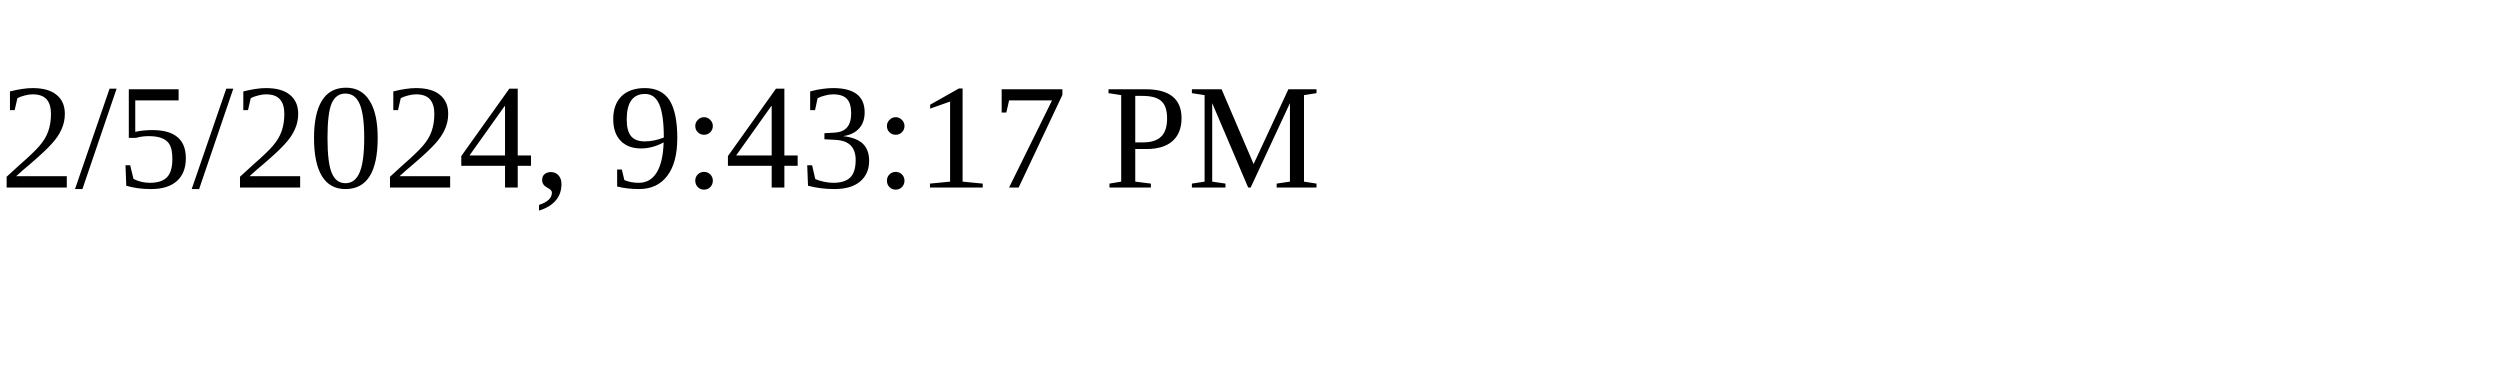
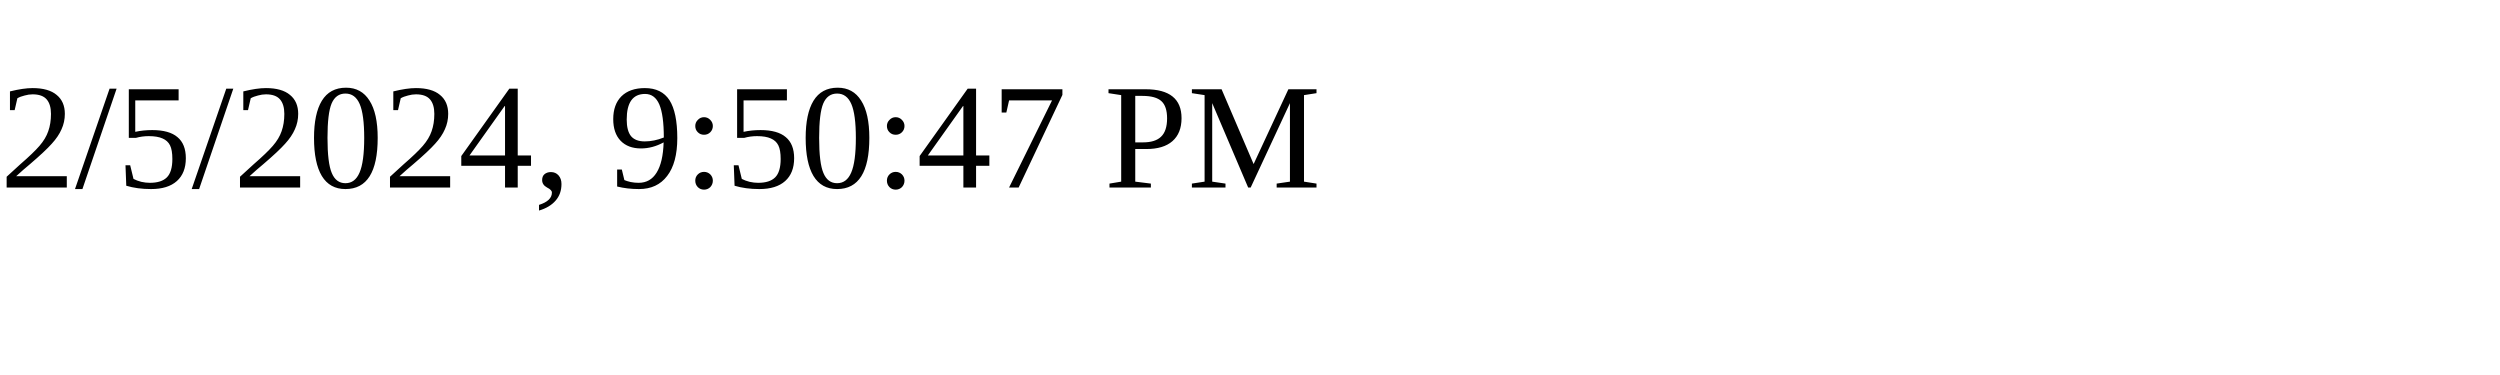
<svg xmlns="http://www.w3.org/2000/svg" height="30" width="200">
-   <text x="0" y="15">2/5/2024, 9:43:17 PM</text>
+   <text x="0" y="15">2/5/2024, 9:50:47 PM</text>
</svg>
